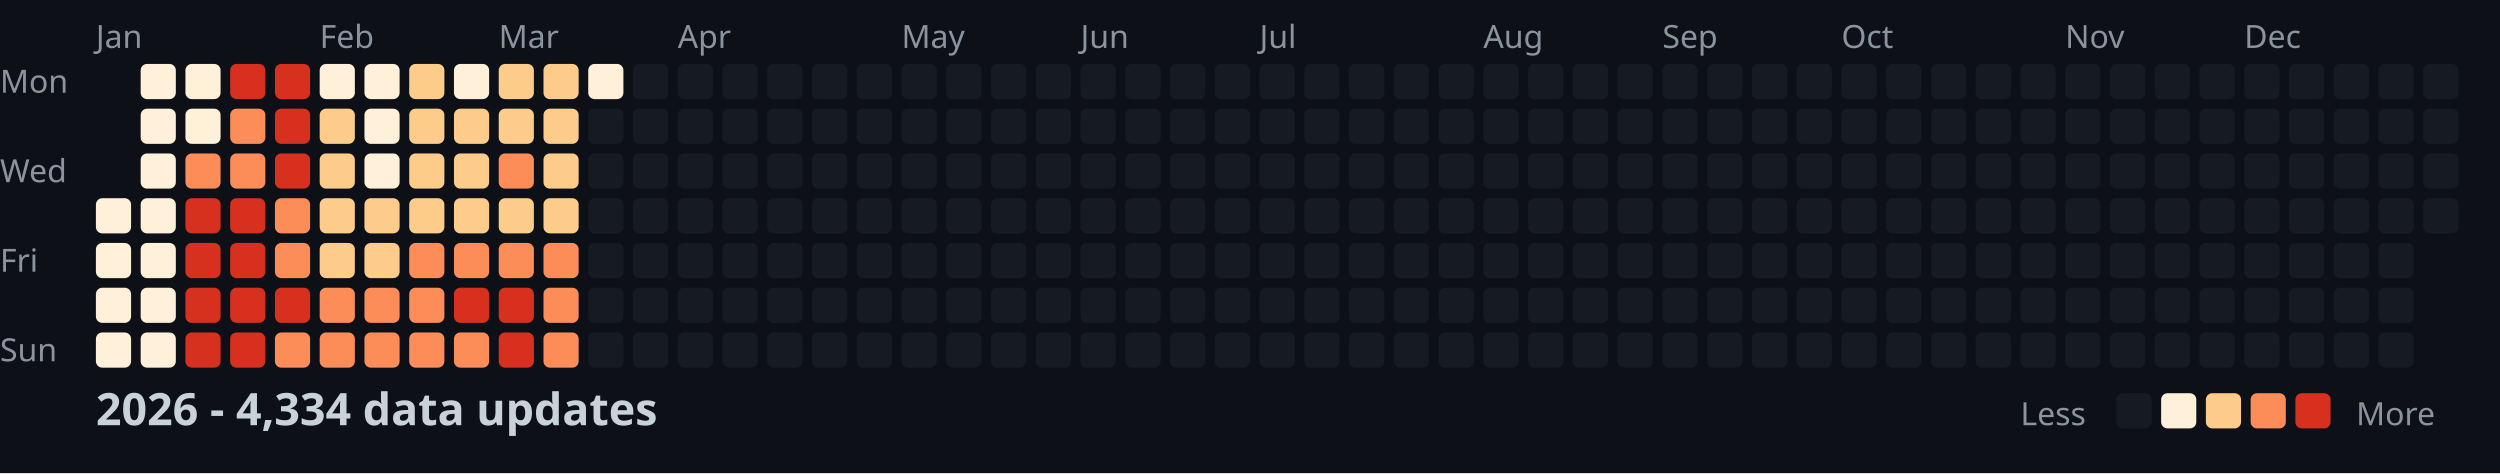
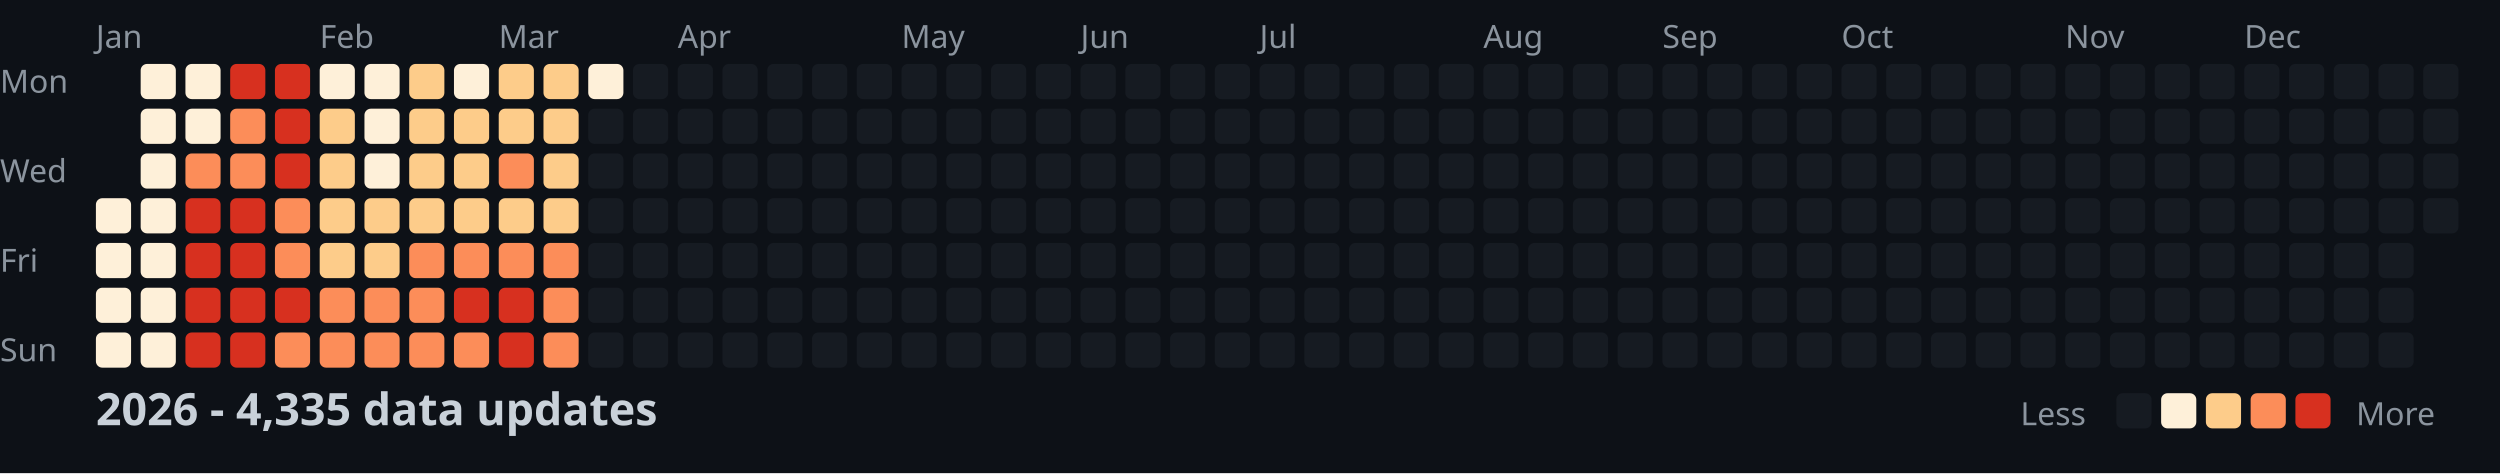
<svg xmlns="http://www.w3.org/2000/svg" width="782" height="148">
  <style>
    .month { font: 10px sans-serif; fill: #8b949e; }
    .day { font: 10px sans-serif; fill: #8b949e; }
    .title { font: bold 14px sans-serif; fill: #c9d1d9; }
    .legend { font: 10px sans-serif; fill: #8b949e; }
  </style>
  <rect width="100%" height="100%" fill="#0d1117" />
  <text x="0" y="29" class="day">Mon</text>
  <text x="0" y="57" class="day">Wed</text>
  <text x="0" y="85" class="day">Fri</text>
  <text x="0" y="113" class="day">Sun</text>
  <text x="30" y="15" class="month">Jan</text>
  <text x="100" y="15" class="month">Feb</text>
  <text x="156" y="15" class="month">Mar</text>
  <text x="212" y="15" class="month">Apr</text>
  <text x="282" y="15" class="month">May</text>
  <text x="338" y="15" class="month">Jun</text>
  <text x="394" y="15" class="month">Jul</text>
  <text x="464" y="15" class="month">Aug</text>
  <text x="520" y="15" class="month">Sep</text>
  <text x="576" y="15" class="month">Oct</text>
  <text x="646" y="15" class="month">Nov</text>
  <text x="702" y="15" class="month">Dec</text>
  <rect x="30" y="62" width="11" height="11" fill="#fef0d9" rx="2" />
  <rect x="30" y="76" width="11" height="11" fill="#fef0d9" rx="2" />
  <rect x="30" y="90" width="11" height="11" fill="#fef0d9" rx="2" />
  <rect x="30" y="104" width="11" height="11" fill="#fef0d9" rx="2" />
  <rect x="44" y="20" width="11" height="11" fill="#fef0d9" rx="2" />
  <rect x="44" y="34" width="11" height="11" fill="#fef0d9" rx="2" />
  <rect x="44" y="48" width="11" height="11" fill="#fef0d9" rx="2" />
  <rect x="44" y="62" width="11" height="11" fill="#fef0d9" rx="2" />
  <rect x="44" y="76" width="11" height="11" fill="#fef0d9" rx="2" />
  <rect x="44" y="90" width="11" height="11" fill="#fef0d9" rx="2" />
  <rect x="44" y="104" width="11" height="11" fill="#fef0d9" rx="2" />
  <rect x="58" y="20" width="11" height="11" fill="#fef0d9" rx="2" />
  <rect x="58" y="34" width="11" height="11" fill="#fef0d9" rx="2" />
  <rect x="58" y="48" width="11" height="11" fill="#fc8d59" rx="2" />
  <rect x="58" y="62" width="11" height="11" fill="#d7301f" rx="2" />
  <rect x="58" y="76" width="11" height="11" fill="#d7301f" rx="2" />
  <rect x="58" y="90" width="11" height="11" fill="#d7301f" rx="2" />
  <rect x="58" y="104" width="11" height="11" fill="#d7301f" rx="2" />
  <rect x="72" y="20" width="11" height="11" fill="#d7301f" rx="2" />
  <rect x="72" y="34" width="11" height="11" fill="#fc8d59" rx="2" />
  <rect x="72" y="48" width="11" height="11" fill="#fc8d59" rx="2" />
  <rect x="72" y="62" width="11" height="11" fill="#d7301f" rx="2" />
  <rect x="72" y="76" width="11" height="11" fill="#d7301f" rx="2" />
  <rect x="72" y="90" width="11" height="11" fill="#d7301f" rx="2" />
  <rect x="72" y="104" width="11" height="11" fill="#d7301f" rx="2" />
  <rect x="86" y="20" width="11" height="11" fill="#d7301f" rx="2" />
  <rect x="86" y="34" width="11" height="11" fill="#d7301f" rx="2" />
  <rect x="86" y="48" width="11" height="11" fill="#d7301f" rx="2" />
  <rect x="86" y="62" width="11" height="11" fill="#fc8d59" rx="2" />
  <rect x="86" y="76" width="11" height="11" fill="#fc8d59" rx="2" />
  <rect x="86" y="90" width="11" height="11" fill="#d7301f" rx="2" />
  <rect x="86" y="104" width="11" height="11" fill="#fc8d59" rx="2" />
  <rect x="100" y="20" width="11" height="11" fill="#fef0d9" rx="2" />
  <rect x="100" y="34" width="11" height="11" fill="#fdcc8a" rx="2" />
  <rect x="100" y="48" width="11" height="11" fill="#fdcc8a" rx="2" />
  <rect x="100" y="62" width="11" height="11" fill="#fdcc8a" rx="2" />
  <rect x="100" y="76" width="11" height="11" fill="#fdcc8a" rx="2" />
  <rect x="100" y="90" width="11" height="11" fill="#fc8d59" rx="2" />
  <rect x="100" y="104" width="11" height="11" fill="#fc8d59" rx="2" />
  <rect x="114" y="20" width="11" height="11" fill="#fef0d9" rx="2" />
  <rect x="114" y="34" width="11" height="11" fill="#fef0d9" rx="2" />
  <rect x="114" y="48" width="11" height="11" fill="#fef0d9" rx="2" />
  <rect x="114" y="62" width="11" height="11" fill="#fdcc8a" rx="2" />
  <rect x="114" y="76" width="11" height="11" fill="#fdcc8a" rx="2" />
  <rect x="114" y="90" width="11" height="11" fill="#fc8d59" rx="2" />
  <rect x="114" y="104" width="11" height="11" fill="#fc8d59" rx="2" />
  <rect x="128" y="20" width="11" height="11" fill="#fdcc8a" rx="2" />
  <rect x="128" y="34" width="11" height="11" fill="#fdcc8a" rx="2" />
  <rect x="128" y="48" width="11" height="11" fill="#fdcc8a" rx="2" />
  <rect x="128" y="62" width="11" height="11" fill="#fdcc8a" rx="2" />
  <rect x="128" y="76" width="11" height="11" fill="#fc8d59" rx="2" />
  <rect x="128" y="90" width="11" height="11" fill="#fc8d59" rx="2" />
  <rect x="128" y="104" width="11" height="11" fill="#fc8d59" rx="2" />
  <rect x="142" y="20" width="11" height="11" fill="#fef0d9" rx="2" />
  <rect x="142" y="34" width="11" height="11" fill="#fdcc8a" rx="2" />
  <rect x="142" y="48" width="11" height="11" fill="#fdcc8a" rx="2" />
  <rect x="142" y="62" width="11" height="11" fill="#fdcc8a" rx="2" />
  <rect x="142" y="76" width="11" height="11" fill="#fc8d59" rx="2" />
  <rect x="142" y="90" width="11" height="11" fill="#d7301f" rx="2" />
  <rect x="142" y="104" width="11" height="11" fill="#fc8d59" rx="2" />
  <rect x="156" y="20" width="11" height="11" fill="#fdcc8a" rx="2" />
  <rect x="156" y="34" width="11" height="11" fill="#fdcc8a" rx="2" />
  <rect x="156" y="48" width="11" height="11" fill="#fc8d59" rx="2" />
  <rect x="156" y="62" width="11" height="11" fill="#fdcc8a" rx="2" />
  <rect x="156" y="76" width="11" height="11" fill="#fc8d59" rx="2" />
  <rect x="156" y="90" width="11" height="11" fill="#d7301f" rx="2" />
  <rect x="156" y="104" width="11" height="11" fill="#d7301f" rx="2" />
  <rect x="170" y="20" width="11" height="11" fill="#fdcc8a" rx="2" />
  <rect x="170" y="34" width="11" height="11" fill="#fdcc8a" rx="2" />
  <rect x="170" y="48" width="11" height="11" fill="#fdcc8a" rx="2" />
  <rect x="170" y="62" width="11" height="11" fill="#fdcc8a" rx="2" />
  <rect x="170" y="76" width="11" height="11" fill="#fc8d59" rx="2" />
  <rect x="170" y="90" width="11" height="11" fill="#fc8d59" rx="2" />
  <rect x="170" y="104" width="11" height="11" fill="#fc8d59" rx="2" />
  <rect x="184" y="20" width="11" height="11" fill="#fef0d9" rx="2" />
  <rect x="184" y="34" width="11" height="11" fill="#161b22" rx="2" />
  <rect x="184" y="48" width="11" height="11" fill="#161b22" rx="2" />
  <rect x="184" y="62" width="11" height="11" fill="#161b22" rx="2" />
  <rect x="184" y="76" width="11" height="11" fill="#161b22" rx="2" />
  <rect x="184" y="90" width="11" height="11" fill="#161b22" rx="2" />
  <rect x="184" y="104" width="11" height="11" fill="#161b22" rx="2" />
  <rect x="198" y="20" width="11" height="11" fill="#161b22" rx="2" />
  <rect x="198" y="34" width="11" height="11" fill="#161b22" rx="2" />
  <rect x="198" y="48" width="11" height="11" fill="#161b22" rx="2" />
  <rect x="198" y="62" width="11" height="11" fill="#161b22" rx="2" />
  <rect x="198" y="76" width="11" height="11" fill="#161b22" rx="2" />
  <rect x="198" y="90" width="11" height="11" fill="#161b22" rx="2" />
  <rect x="198" y="104" width="11" height="11" fill="#161b22" rx="2" />
  <rect x="212" y="20" width="11" height="11" fill="#161b22" rx="2" />
  <rect x="212" y="34" width="11" height="11" fill="#161b22" rx="2" />
  <rect x="212" y="48" width="11" height="11" fill="#161b22" rx="2" />
  <rect x="212" y="62" width="11" height="11" fill="#161b22" rx="2" />
  <rect x="212" y="76" width="11" height="11" fill="#161b22" rx="2" />
  <rect x="212" y="90" width="11" height="11" fill="#161b22" rx="2" />
  <rect x="212" y="104" width="11" height="11" fill="#161b22" rx="2" />
  <rect x="226" y="20" width="11" height="11" fill="#161b22" rx="2" />
  <rect x="226" y="34" width="11" height="11" fill="#161b22" rx="2" />
  <rect x="226" y="48" width="11" height="11" fill="#161b22" rx="2" />
  <rect x="226" y="62" width="11" height="11" fill="#161b22" rx="2" />
  <rect x="226" y="76" width="11" height="11" fill="#161b22" rx="2" />
  <rect x="226" y="90" width="11" height="11" fill="#161b22" rx="2" />
  <rect x="226" y="104" width="11" height="11" fill="#161b22" rx="2" />
  <rect x="240" y="20" width="11" height="11" fill="#161b22" rx="2" />
  <rect x="240" y="34" width="11" height="11" fill="#161b22" rx="2" />
  <rect x="240" y="48" width="11" height="11" fill="#161b22" rx="2" />
  <rect x="240" y="62" width="11" height="11" fill="#161b22" rx="2" />
  <rect x="240" y="76" width="11" height="11" fill="#161b22" rx="2" />
  <rect x="240" y="90" width="11" height="11" fill="#161b22" rx="2" />
  <rect x="240" y="104" width="11" height="11" fill="#161b22" rx="2" />
  <rect x="254" y="20" width="11" height="11" fill="#161b22" rx="2" />
  <rect x="254" y="34" width="11" height="11" fill="#161b22" rx="2" />
  <rect x="254" y="48" width="11" height="11" fill="#161b22" rx="2" />
  <rect x="254" y="62" width="11" height="11" fill="#161b22" rx="2" />
  <rect x="254" y="76" width="11" height="11" fill="#161b22" rx="2" />
  <rect x="254" y="90" width="11" height="11" fill="#161b22" rx="2" />
  <rect x="254" y="104" width="11" height="11" fill="#161b22" rx="2" />
  <rect x="268" y="20" width="11" height="11" fill="#161b22" rx="2" />
  <rect x="268" y="34" width="11" height="11" fill="#161b22" rx="2" />
  <rect x="268" y="48" width="11" height="11" fill="#161b22" rx="2" />
  <rect x="268" y="62" width="11" height="11" fill="#161b22" rx="2" />
  <rect x="268" y="76" width="11" height="11" fill="#161b22" rx="2" />
  <rect x="268" y="90" width="11" height="11" fill="#161b22" rx="2" />
  <rect x="268" y="104" width="11" height="11" fill="#161b22" rx="2" />
  <rect x="282" y="20" width="11" height="11" fill="#161b22" rx="2" />
  <rect x="282" y="34" width="11" height="11" fill="#161b22" rx="2" />
  <rect x="282" y="48" width="11" height="11" fill="#161b22" rx="2" />
  <rect x="282" y="62" width="11" height="11" fill="#161b22" rx="2" />
  <rect x="282" y="76" width="11" height="11" fill="#161b22" rx="2" />
  <rect x="282" y="90" width="11" height="11" fill="#161b22" rx="2" />
  <rect x="282" y="104" width="11" height="11" fill="#161b22" rx="2" />
  <rect x="296" y="20" width="11" height="11" fill="#161b22" rx="2" />
  <rect x="296" y="34" width="11" height="11" fill="#161b22" rx="2" />
  <rect x="296" y="48" width="11" height="11" fill="#161b22" rx="2" />
  <rect x="296" y="62" width="11" height="11" fill="#161b22" rx="2" />
  <rect x="296" y="76" width="11" height="11" fill="#161b22" rx="2" />
  <rect x="296" y="90" width="11" height="11" fill="#161b22" rx="2" />
  <rect x="296" y="104" width="11" height="11" fill="#161b22" rx="2" />
  <rect x="310" y="20" width="11" height="11" fill="#161b22" rx="2" />
  <rect x="310" y="34" width="11" height="11" fill="#161b22" rx="2" />
  <rect x="310" y="48" width="11" height="11" fill="#161b22" rx="2" />
  <rect x="310" y="62" width="11" height="11" fill="#161b22" rx="2" />
  <rect x="310" y="76" width="11" height="11" fill="#161b22" rx="2" />
  <rect x="310" y="90" width="11" height="11" fill="#161b22" rx="2" />
  <rect x="310" y="104" width="11" height="11" fill="#161b22" rx="2" />
  <rect x="324" y="20" width="11" height="11" fill="#161b22" rx="2" />
  <rect x="324" y="34" width="11" height="11" fill="#161b22" rx="2" />
  <rect x="324" y="48" width="11" height="11" fill="#161b22" rx="2" />
  <rect x="324" y="62" width="11" height="11" fill="#161b22" rx="2" />
  <rect x="324" y="76" width="11" height="11" fill="#161b22" rx="2" />
  <rect x="324" y="90" width="11" height="11" fill="#161b22" rx="2" />
  <rect x="324" y="104" width="11" height="11" fill="#161b22" rx="2" />
  <rect x="338" y="20" width="11" height="11" fill="#161b22" rx="2" />
  <rect x="338" y="34" width="11" height="11" fill="#161b22" rx="2" />
  <rect x="338" y="48" width="11" height="11" fill="#161b22" rx="2" />
  <rect x="338" y="62" width="11" height="11" fill="#161b22" rx="2" />
  <rect x="338" y="76" width="11" height="11" fill="#161b22" rx="2" />
  <rect x="338" y="90" width="11" height="11" fill="#161b22" rx="2" />
  <rect x="338" y="104" width="11" height="11" fill="#161b22" rx="2" />
  <rect x="352" y="20" width="11" height="11" fill="#161b22" rx="2" />
  <rect x="352" y="34" width="11" height="11" fill="#161b22" rx="2" />
  <rect x="352" y="48" width="11" height="11" fill="#161b22" rx="2" />
  <rect x="352" y="62" width="11" height="11" fill="#161b22" rx="2" />
  <rect x="352" y="76" width="11" height="11" fill="#161b22" rx="2" />
  <rect x="352" y="90" width="11" height="11" fill="#161b22" rx="2" />
  <rect x="352" y="104" width="11" height="11" fill="#161b22" rx="2" />
  <rect x="366" y="20" width="11" height="11" fill="#161b22" rx="2" />
  <rect x="366" y="34" width="11" height="11" fill="#161b22" rx="2" />
  <rect x="366" y="48" width="11" height="11" fill="#161b22" rx="2" />
  <rect x="366" y="62" width="11" height="11" fill="#161b22" rx="2" />
  <rect x="366" y="76" width="11" height="11" fill="#161b22" rx="2" />
  <rect x="366" y="90" width="11" height="11" fill="#161b22" rx="2" />
  <rect x="366" y="104" width="11" height="11" fill="#161b22" rx="2" />
  <rect x="380" y="20" width="11" height="11" fill="#161b22" rx="2" />
  <rect x="380" y="34" width="11" height="11" fill="#161b22" rx="2" />
  <rect x="380" y="48" width="11" height="11" fill="#161b22" rx="2" />
  <rect x="380" y="62" width="11" height="11" fill="#161b22" rx="2" />
  <rect x="380" y="76" width="11" height="11" fill="#161b22" rx="2" />
  <rect x="380" y="90" width="11" height="11" fill="#161b22" rx="2" />
  <rect x="380" y="104" width="11" height="11" fill="#161b22" rx="2" />
  <rect x="394" y="20" width="11" height="11" fill="#161b22" rx="2" />
  <rect x="394" y="34" width="11" height="11" fill="#161b22" rx="2" />
  <rect x="394" y="48" width="11" height="11" fill="#161b22" rx="2" />
  <rect x="394" y="62" width="11" height="11" fill="#161b22" rx="2" />
  <rect x="394" y="76" width="11" height="11" fill="#161b22" rx="2" />
  <rect x="394" y="90" width="11" height="11" fill="#161b22" rx="2" />
  <rect x="394" y="104" width="11" height="11" fill="#161b22" rx="2" />
  <rect x="408" y="20" width="11" height="11" fill="#161b22" rx="2" />
  <rect x="408" y="34" width="11" height="11" fill="#161b22" rx="2" />
  <rect x="408" y="48" width="11" height="11" fill="#161b22" rx="2" />
  <rect x="408" y="62" width="11" height="11" fill="#161b22" rx="2" />
  <rect x="408" y="76" width="11" height="11" fill="#161b22" rx="2" />
  <rect x="408" y="90" width="11" height="11" fill="#161b22" rx="2" />
  <rect x="408" y="104" width="11" height="11" fill="#161b22" rx="2" />
  <rect x="422" y="20" width="11" height="11" fill="#161b22" rx="2" />
  <rect x="422" y="34" width="11" height="11" fill="#161b22" rx="2" />
  <rect x="422" y="48" width="11" height="11" fill="#161b22" rx="2" />
  <rect x="422" y="62" width="11" height="11" fill="#161b22" rx="2" />
  <rect x="422" y="76" width="11" height="11" fill="#161b22" rx="2" />
  <rect x="422" y="90" width="11" height="11" fill="#161b22" rx="2" />
  <rect x="422" y="104" width="11" height="11" fill="#161b22" rx="2" />
  <rect x="436" y="20" width="11" height="11" fill="#161b22" rx="2" />
  <rect x="436" y="34" width="11" height="11" fill="#161b22" rx="2" />
  <rect x="436" y="48" width="11" height="11" fill="#161b22" rx="2" />
  <rect x="436" y="62" width="11" height="11" fill="#161b22" rx="2" />
  <rect x="436" y="76" width="11" height="11" fill="#161b22" rx="2" />
  <rect x="436" y="90" width="11" height="11" fill="#161b22" rx="2" />
  <rect x="436" y="104" width="11" height="11" fill="#161b22" rx="2" />
  <rect x="450" y="20" width="11" height="11" fill="#161b22" rx="2" />
  <rect x="450" y="34" width="11" height="11" fill="#161b22" rx="2" />
  <rect x="450" y="48" width="11" height="11" fill="#161b22" rx="2" />
  <rect x="450" y="62" width="11" height="11" fill="#161b22" rx="2" />
  <rect x="450" y="76" width="11" height="11" fill="#161b22" rx="2" />
  <rect x="450" y="90" width="11" height="11" fill="#161b22" rx="2" />
  <rect x="450" y="104" width="11" height="11" fill="#161b22" rx="2" />
  <rect x="464" y="20" width="11" height="11" fill="#161b22" rx="2" />
  <rect x="464" y="34" width="11" height="11" fill="#161b22" rx="2" />
  <rect x="464" y="48" width="11" height="11" fill="#161b22" rx="2" />
  <rect x="464" y="62" width="11" height="11" fill="#161b22" rx="2" />
  <rect x="464" y="76" width="11" height="11" fill="#161b22" rx="2" />
  <rect x="464" y="90" width="11" height="11" fill="#161b22" rx="2" />
  <rect x="464" y="104" width="11" height="11" fill="#161b22" rx="2" />
  <rect x="478" y="20" width="11" height="11" fill="#161b22" rx="2" />
  <rect x="478" y="34" width="11" height="11" fill="#161b22" rx="2" />
  <rect x="478" y="48" width="11" height="11" fill="#161b22" rx="2" />
  <rect x="478" y="62" width="11" height="11" fill="#161b22" rx="2" />
  <rect x="478" y="76" width="11" height="11" fill="#161b22" rx="2" />
  <rect x="478" y="90" width="11" height="11" fill="#161b22" rx="2" />
  <rect x="478" y="104" width="11" height="11" fill="#161b22" rx="2" />
  <rect x="492" y="20" width="11" height="11" fill="#161b22" rx="2" />
  <rect x="492" y="34" width="11" height="11" fill="#161b22" rx="2" />
  <rect x="492" y="48" width="11" height="11" fill="#161b22" rx="2" />
  <rect x="492" y="62" width="11" height="11" fill="#161b22" rx="2" />
  <rect x="492" y="76" width="11" height="11" fill="#161b22" rx="2" />
  <rect x="492" y="90" width="11" height="11" fill="#161b22" rx="2" />
  <rect x="492" y="104" width="11" height="11" fill="#161b22" rx="2" />
  <rect x="506" y="20" width="11" height="11" fill="#161b22" rx="2" />
  <rect x="506" y="34" width="11" height="11" fill="#161b22" rx="2" />
  <rect x="506" y="48" width="11" height="11" fill="#161b22" rx="2" />
  <rect x="506" y="62" width="11" height="11" fill="#161b22" rx="2" />
  <rect x="506" y="76" width="11" height="11" fill="#161b22" rx="2" />
  <rect x="506" y="90" width="11" height="11" fill="#161b22" rx="2" />
  <rect x="506" y="104" width="11" height="11" fill="#161b22" rx="2" />
  <rect x="520" y="20" width="11" height="11" fill="#161b22" rx="2" />
  <rect x="520" y="34" width="11" height="11" fill="#161b22" rx="2" />
  <rect x="520" y="48" width="11" height="11" fill="#161b22" rx="2" />
  <rect x="520" y="62" width="11" height="11" fill="#161b22" rx="2" />
  <rect x="520" y="76" width="11" height="11" fill="#161b22" rx="2" />
  <rect x="520" y="90" width="11" height="11" fill="#161b22" rx="2" />
  <rect x="520" y="104" width="11" height="11" fill="#161b22" rx="2" />
  <rect x="534" y="20" width="11" height="11" fill="#161b22" rx="2" />
  <rect x="534" y="34" width="11" height="11" fill="#161b22" rx="2" />
  <rect x="534" y="48" width="11" height="11" fill="#161b22" rx="2" />
  <rect x="534" y="62" width="11" height="11" fill="#161b22" rx="2" />
  <rect x="534" y="76" width="11" height="11" fill="#161b22" rx="2" />
  <rect x="534" y="90" width="11" height="11" fill="#161b22" rx="2" />
  <rect x="534" y="104" width="11" height="11" fill="#161b22" rx="2" />
  <rect x="548" y="20" width="11" height="11" fill="#161b22" rx="2" />
  <rect x="548" y="34" width="11" height="11" fill="#161b22" rx="2" />
  <rect x="548" y="48" width="11" height="11" fill="#161b22" rx="2" />
  <rect x="548" y="62" width="11" height="11" fill="#161b22" rx="2" />
  <rect x="548" y="76" width="11" height="11" fill="#161b22" rx="2" />
  <rect x="548" y="90" width="11" height="11" fill="#161b22" rx="2" />
  <rect x="548" y="104" width="11" height="11" fill="#161b22" rx="2" />
  <rect x="562" y="20" width="11" height="11" fill="#161b22" rx="2" />
  <rect x="562" y="34" width="11" height="11" fill="#161b22" rx="2" />
  <rect x="562" y="48" width="11" height="11" fill="#161b22" rx="2" />
  <rect x="562" y="62" width="11" height="11" fill="#161b22" rx="2" />
  <rect x="562" y="76" width="11" height="11" fill="#161b22" rx="2" />
  <rect x="562" y="90" width="11" height="11" fill="#161b22" rx="2" />
  <rect x="562" y="104" width="11" height="11" fill="#161b22" rx="2" />
  <rect x="576" y="20" width="11" height="11" fill="#161b22" rx="2" />
  <rect x="576" y="34" width="11" height="11" fill="#161b22" rx="2" />
  <rect x="576" y="48" width="11" height="11" fill="#161b22" rx="2" />
  <rect x="576" y="62" width="11" height="11" fill="#161b22" rx="2" />
  <rect x="576" y="76" width="11" height="11" fill="#161b22" rx="2" />
  <rect x="576" y="90" width="11" height="11" fill="#161b22" rx="2" />
  <rect x="576" y="104" width="11" height="11" fill="#161b22" rx="2" />
  <rect x="590" y="20" width="11" height="11" fill="#161b22" rx="2" />
  <rect x="590" y="34" width="11" height="11" fill="#161b22" rx="2" />
  <rect x="590" y="48" width="11" height="11" fill="#161b22" rx="2" />
  <rect x="590" y="62" width="11" height="11" fill="#161b22" rx="2" />
  <rect x="590" y="76" width="11" height="11" fill="#161b22" rx="2" />
  <rect x="590" y="90" width="11" height="11" fill="#161b22" rx="2" />
  <rect x="590" y="104" width="11" height="11" fill="#161b22" rx="2" />
  <rect x="604" y="20" width="11" height="11" fill="#161b22" rx="2" />
  <rect x="604" y="34" width="11" height="11" fill="#161b22" rx="2" />
  <rect x="604" y="48" width="11" height="11" fill="#161b22" rx="2" />
  <rect x="604" y="62" width="11" height="11" fill="#161b22" rx="2" />
  <rect x="604" y="76" width="11" height="11" fill="#161b22" rx="2" />
  <rect x="604" y="90" width="11" height="11" fill="#161b22" rx="2" />
  <rect x="604" y="104" width="11" height="11" fill="#161b22" rx="2" />
  <rect x="618" y="20" width="11" height="11" fill="#161b22" rx="2" />
  <rect x="618" y="34" width="11" height="11" fill="#161b22" rx="2" />
  <rect x="618" y="48" width="11" height="11" fill="#161b22" rx="2" />
  <rect x="618" y="62" width="11" height="11" fill="#161b22" rx="2" />
  <rect x="618" y="76" width="11" height="11" fill="#161b22" rx="2" />
  <rect x="618" y="90" width="11" height="11" fill="#161b22" rx="2" />
  <rect x="618" y="104" width="11" height="11" fill="#161b22" rx="2" />
  <rect x="632" y="20" width="11" height="11" fill="#161b22" rx="2" />
  <rect x="632" y="34" width="11" height="11" fill="#161b22" rx="2" />
  <rect x="632" y="48" width="11" height="11" fill="#161b22" rx="2" />
  <rect x="632" y="62" width="11" height="11" fill="#161b22" rx="2" />
  <rect x="632" y="76" width="11" height="11" fill="#161b22" rx="2" />
  <rect x="632" y="90" width="11" height="11" fill="#161b22" rx="2" />
  <rect x="632" y="104" width="11" height="11" fill="#161b22" rx="2" />
  <rect x="646" y="20" width="11" height="11" fill="#161b22" rx="2" />
  <rect x="646" y="34" width="11" height="11" fill="#161b22" rx="2" />
  <rect x="646" y="48" width="11" height="11" fill="#161b22" rx="2" />
  <rect x="646" y="62" width="11" height="11" fill="#161b22" rx="2" />
  <rect x="646" y="76" width="11" height="11" fill="#161b22" rx="2" />
  <rect x="646" y="90" width="11" height="11" fill="#161b22" rx="2" />
  <rect x="646" y="104" width="11" height="11" fill="#161b22" rx="2" />
  <rect x="660" y="20" width="11" height="11" fill="#161b22" rx="2" />
  <rect x="660" y="34" width="11" height="11" fill="#161b22" rx="2" />
  <rect x="660" y="48" width="11" height="11" fill="#161b22" rx="2" />
  <rect x="660" y="62" width="11" height="11" fill="#161b22" rx="2" />
  <rect x="660" y="76" width="11" height="11" fill="#161b22" rx="2" />
  <rect x="660" y="90" width="11" height="11" fill="#161b22" rx="2" />
  <rect x="660" y="104" width="11" height="11" fill="#161b22" rx="2" />
  <rect x="674" y="20" width="11" height="11" fill="#161b22" rx="2" />
  <rect x="674" y="34" width="11" height="11" fill="#161b22" rx="2" />
  <rect x="674" y="48" width="11" height="11" fill="#161b22" rx="2" />
  <rect x="674" y="62" width="11" height="11" fill="#161b22" rx="2" />
  <rect x="674" y="76" width="11" height="11" fill="#161b22" rx="2" />
  <rect x="674" y="90" width="11" height="11" fill="#161b22" rx="2" />
  <rect x="674" y="104" width="11" height="11" fill="#161b22" rx="2" />
  <rect x="688" y="20" width="11" height="11" fill="#161b22" rx="2" />
  <rect x="688" y="34" width="11" height="11" fill="#161b22" rx="2" />
  <rect x="688" y="48" width="11" height="11" fill="#161b22" rx="2" />
  <rect x="688" y="62" width="11" height="11" fill="#161b22" rx="2" />
  <rect x="688" y="76" width="11" height="11" fill="#161b22" rx="2" />
  <rect x="688" y="90" width="11" height="11" fill="#161b22" rx="2" />
  <rect x="688" y="104" width="11" height="11" fill="#161b22" rx="2" />
  <rect x="702" y="20" width="11" height="11" fill="#161b22" rx="2" />
  <rect x="702" y="34" width="11" height="11" fill="#161b22" rx="2" />
  <rect x="702" y="48" width="11" height="11" fill="#161b22" rx="2" />
  <rect x="702" y="62" width="11" height="11" fill="#161b22" rx="2" />
  <rect x="702" y="76" width="11" height="11" fill="#161b22" rx="2" />
  <rect x="702" y="90" width="11" height="11" fill="#161b22" rx="2" />
  <rect x="702" y="104" width="11" height="11" fill="#161b22" rx="2" />
  <rect x="716" y="20" width="11" height="11" fill="#161b22" rx="2" />
  <rect x="716" y="34" width="11" height="11" fill="#161b22" rx="2" />
  <rect x="716" y="48" width="11" height="11" fill="#161b22" rx="2" />
  <rect x="716" y="62" width="11" height="11" fill="#161b22" rx="2" />
  <rect x="716" y="76" width="11" height="11" fill="#161b22" rx="2" />
  <rect x="716" y="90" width="11" height="11" fill="#161b22" rx="2" />
  <rect x="716" y="104" width="11" height="11" fill="#161b22" rx="2" />
  <rect x="730" y="20" width="11" height="11" fill="#161b22" rx="2" />
  <rect x="730" y="34" width="11" height="11" fill="#161b22" rx="2" />
  <rect x="730" y="48" width="11" height="11" fill="#161b22" rx="2" />
  <rect x="730" y="62" width="11" height="11" fill="#161b22" rx="2" />
  <rect x="730" y="76" width="11" height="11" fill="#161b22" rx="2" />
  <rect x="730" y="90" width="11" height="11" fill="#161b22" rx="2" />
  <rect x="730" y="104" width="11" height="11" fill="#161b22" rx="2" />
  <rect x="744" y="20" width="11" height="11" fill="#161b22" rx="2" />
  <rect x="744" y="34" width="11" height="11" fill="#161b22" rx="2" />
  <rect x="744" y="48" width="11" height="11" fill="#161b22" rx="2" />
  <rect x="744" y="62" width="11" height="11" fill="#161b22" rx="2" />
  <rect x="744" y="76" width="11" height="11" fill="#161b22" rx="2" />
  <rect x="744" y="90" width="11" height="11" fill="#161b22" rx="2" />
  <rect x="744" y="104" width="11" height="11" fill="#161b22" rx="2" />
  <rect x="758" y="20" width="11" height="11" fill="#161b22" rx="2" />
  <rect x="758" y="34" width="11" height="11" fill="#161b22" rx="2" />
  <rect x="758" y="48" width="11" height="11" fill="#161b22" rx="2" />
  <rect x="758" y="62" width="11" height="11" fill="#161b22" rx="2" />
-   <text x="30" y="133" class="title">2026 - 4,334 data updates</text>
+   <text x="30" y="133" class="title">2026 - 4,335 data updates</text>
  <text x="632" y="133" class="legend">Less</text>
  <rect x="662" y="123" width="11" height="11" fill="#161b22" rx="2" />
  <rect x="676" y="123" width="11" height="11" fill="#fef0d9" rx="2" />
  <rect x="690" y="123" width="11" height="11" fill="#fdcc8a" rx="2" />
  <rect x="704" y="123" width="11" height="11" fill="#fc8d59" rx="2" />
  <rect x="718" y="123" width="11" height="11" fill="#d7301f" rx="2" />
  <text x="737" y="133" class="legend">More</text>
</svg>
